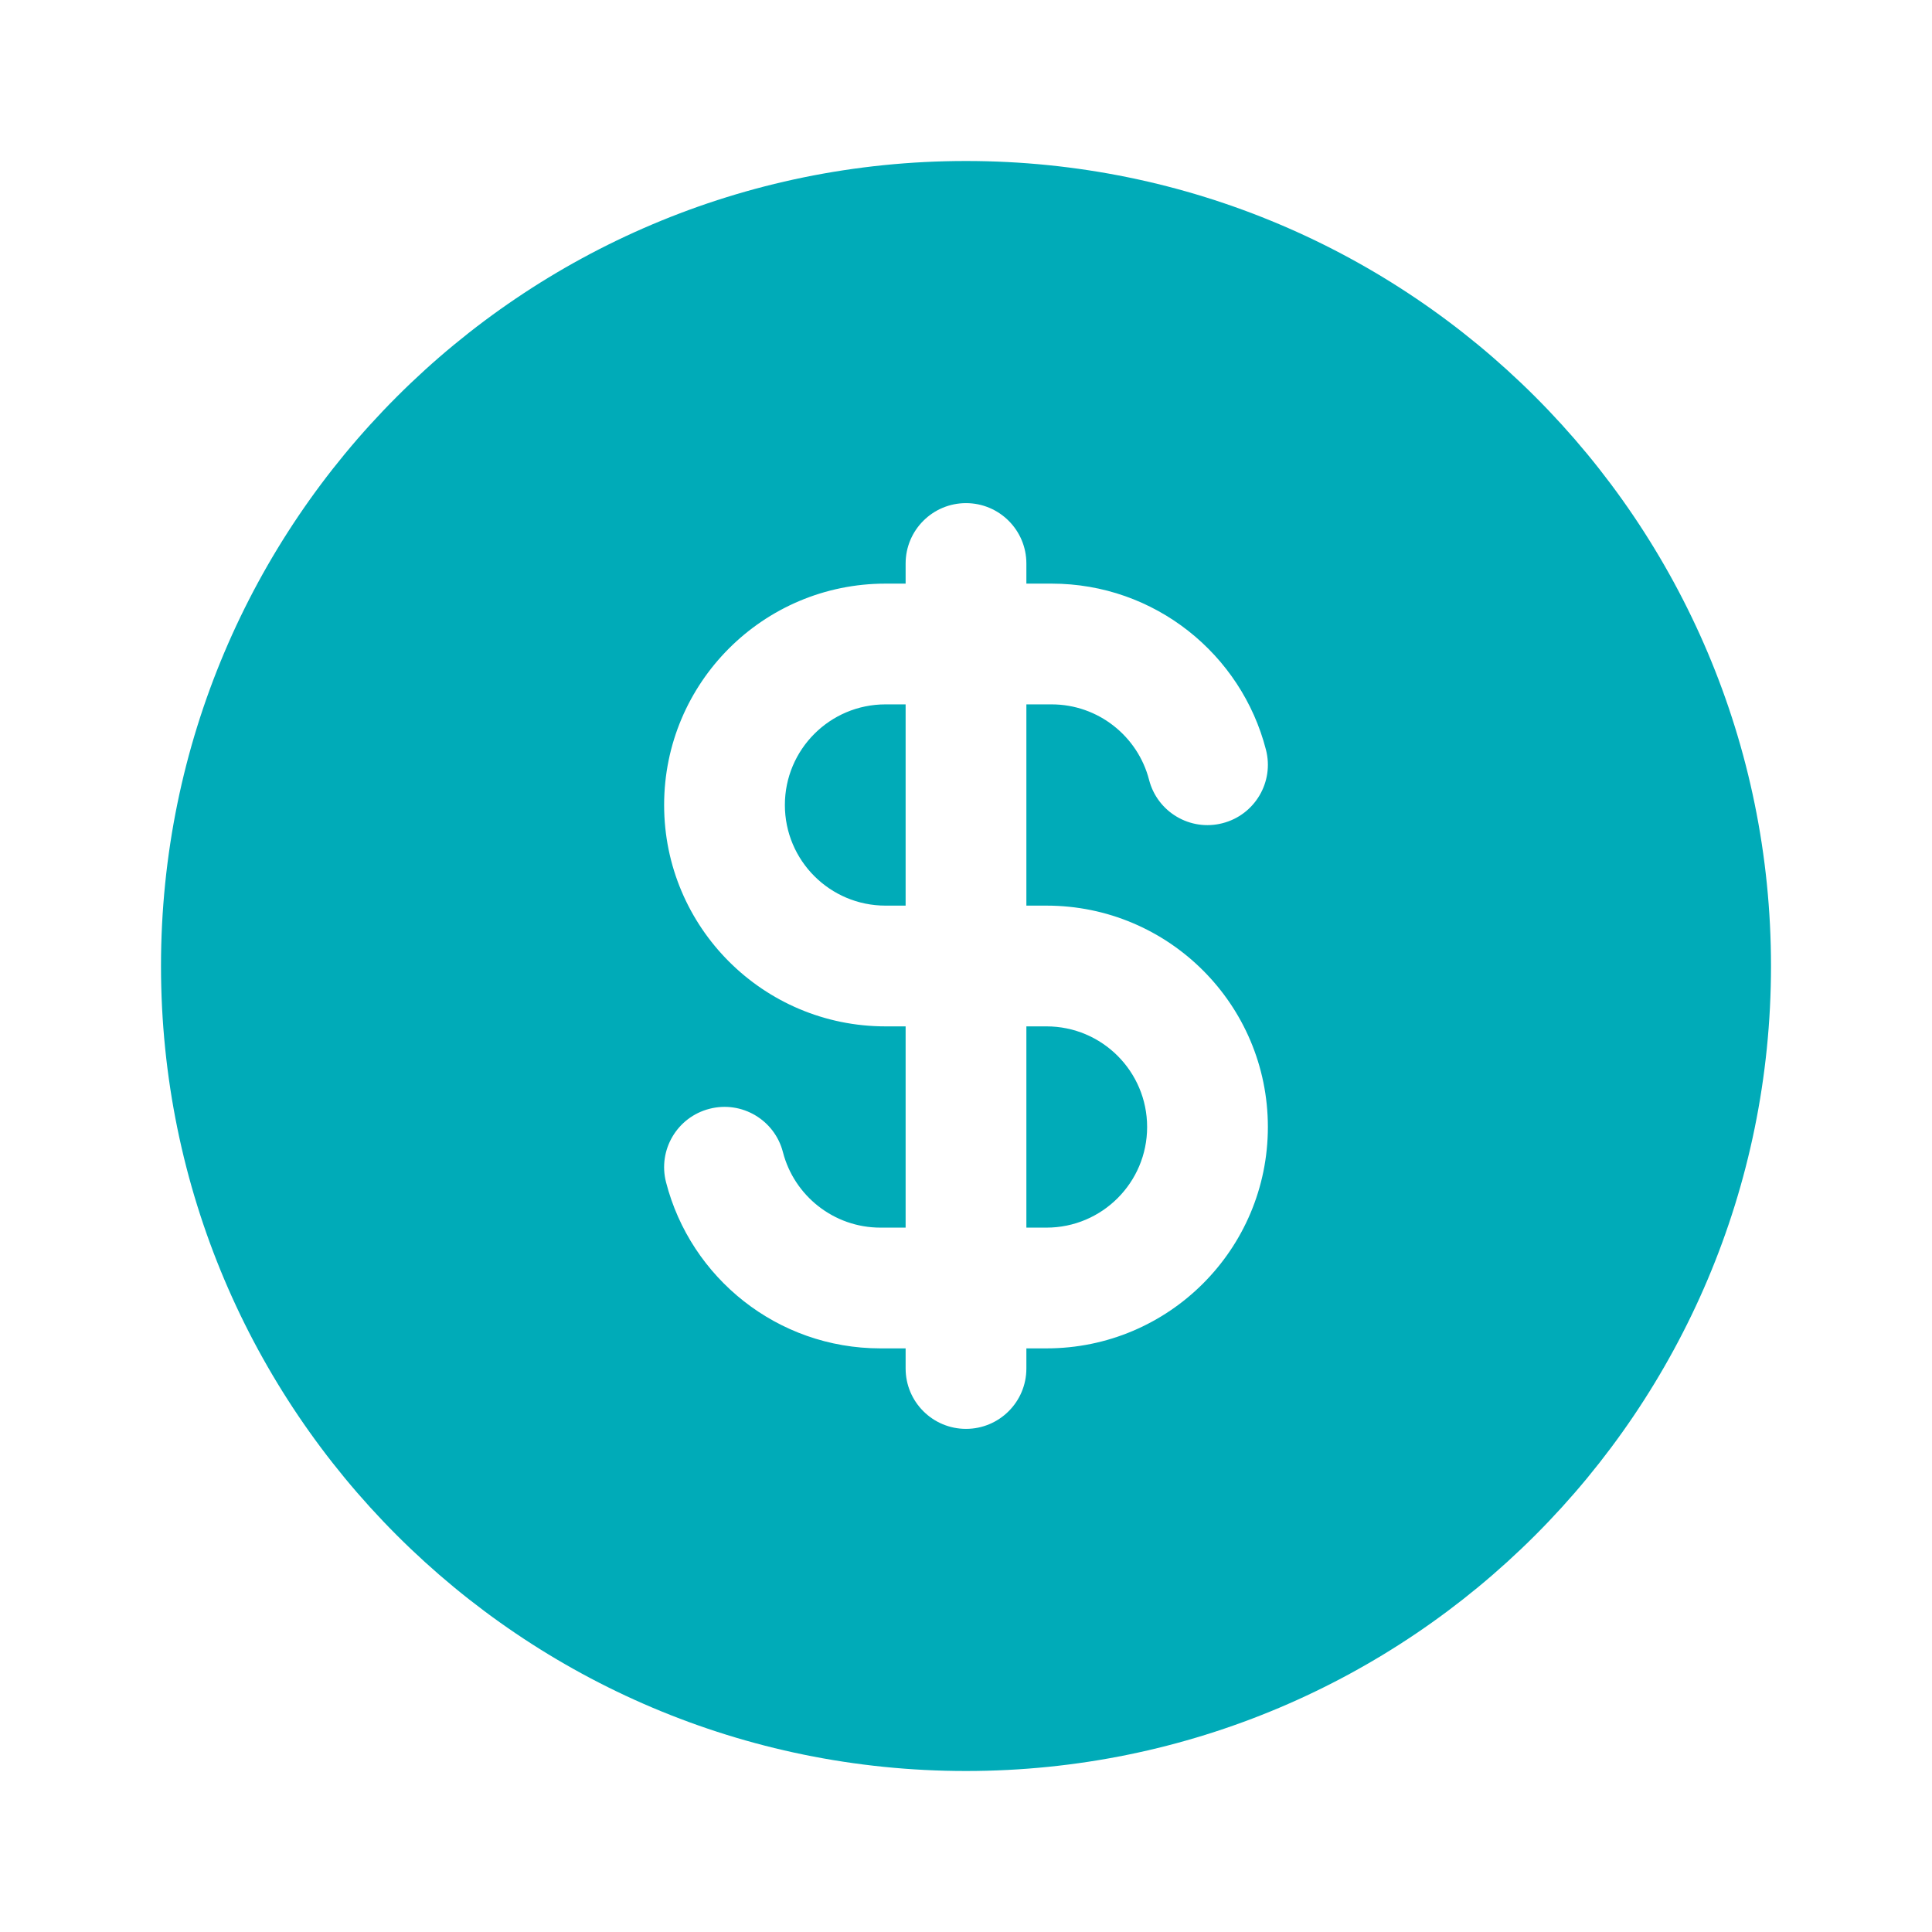
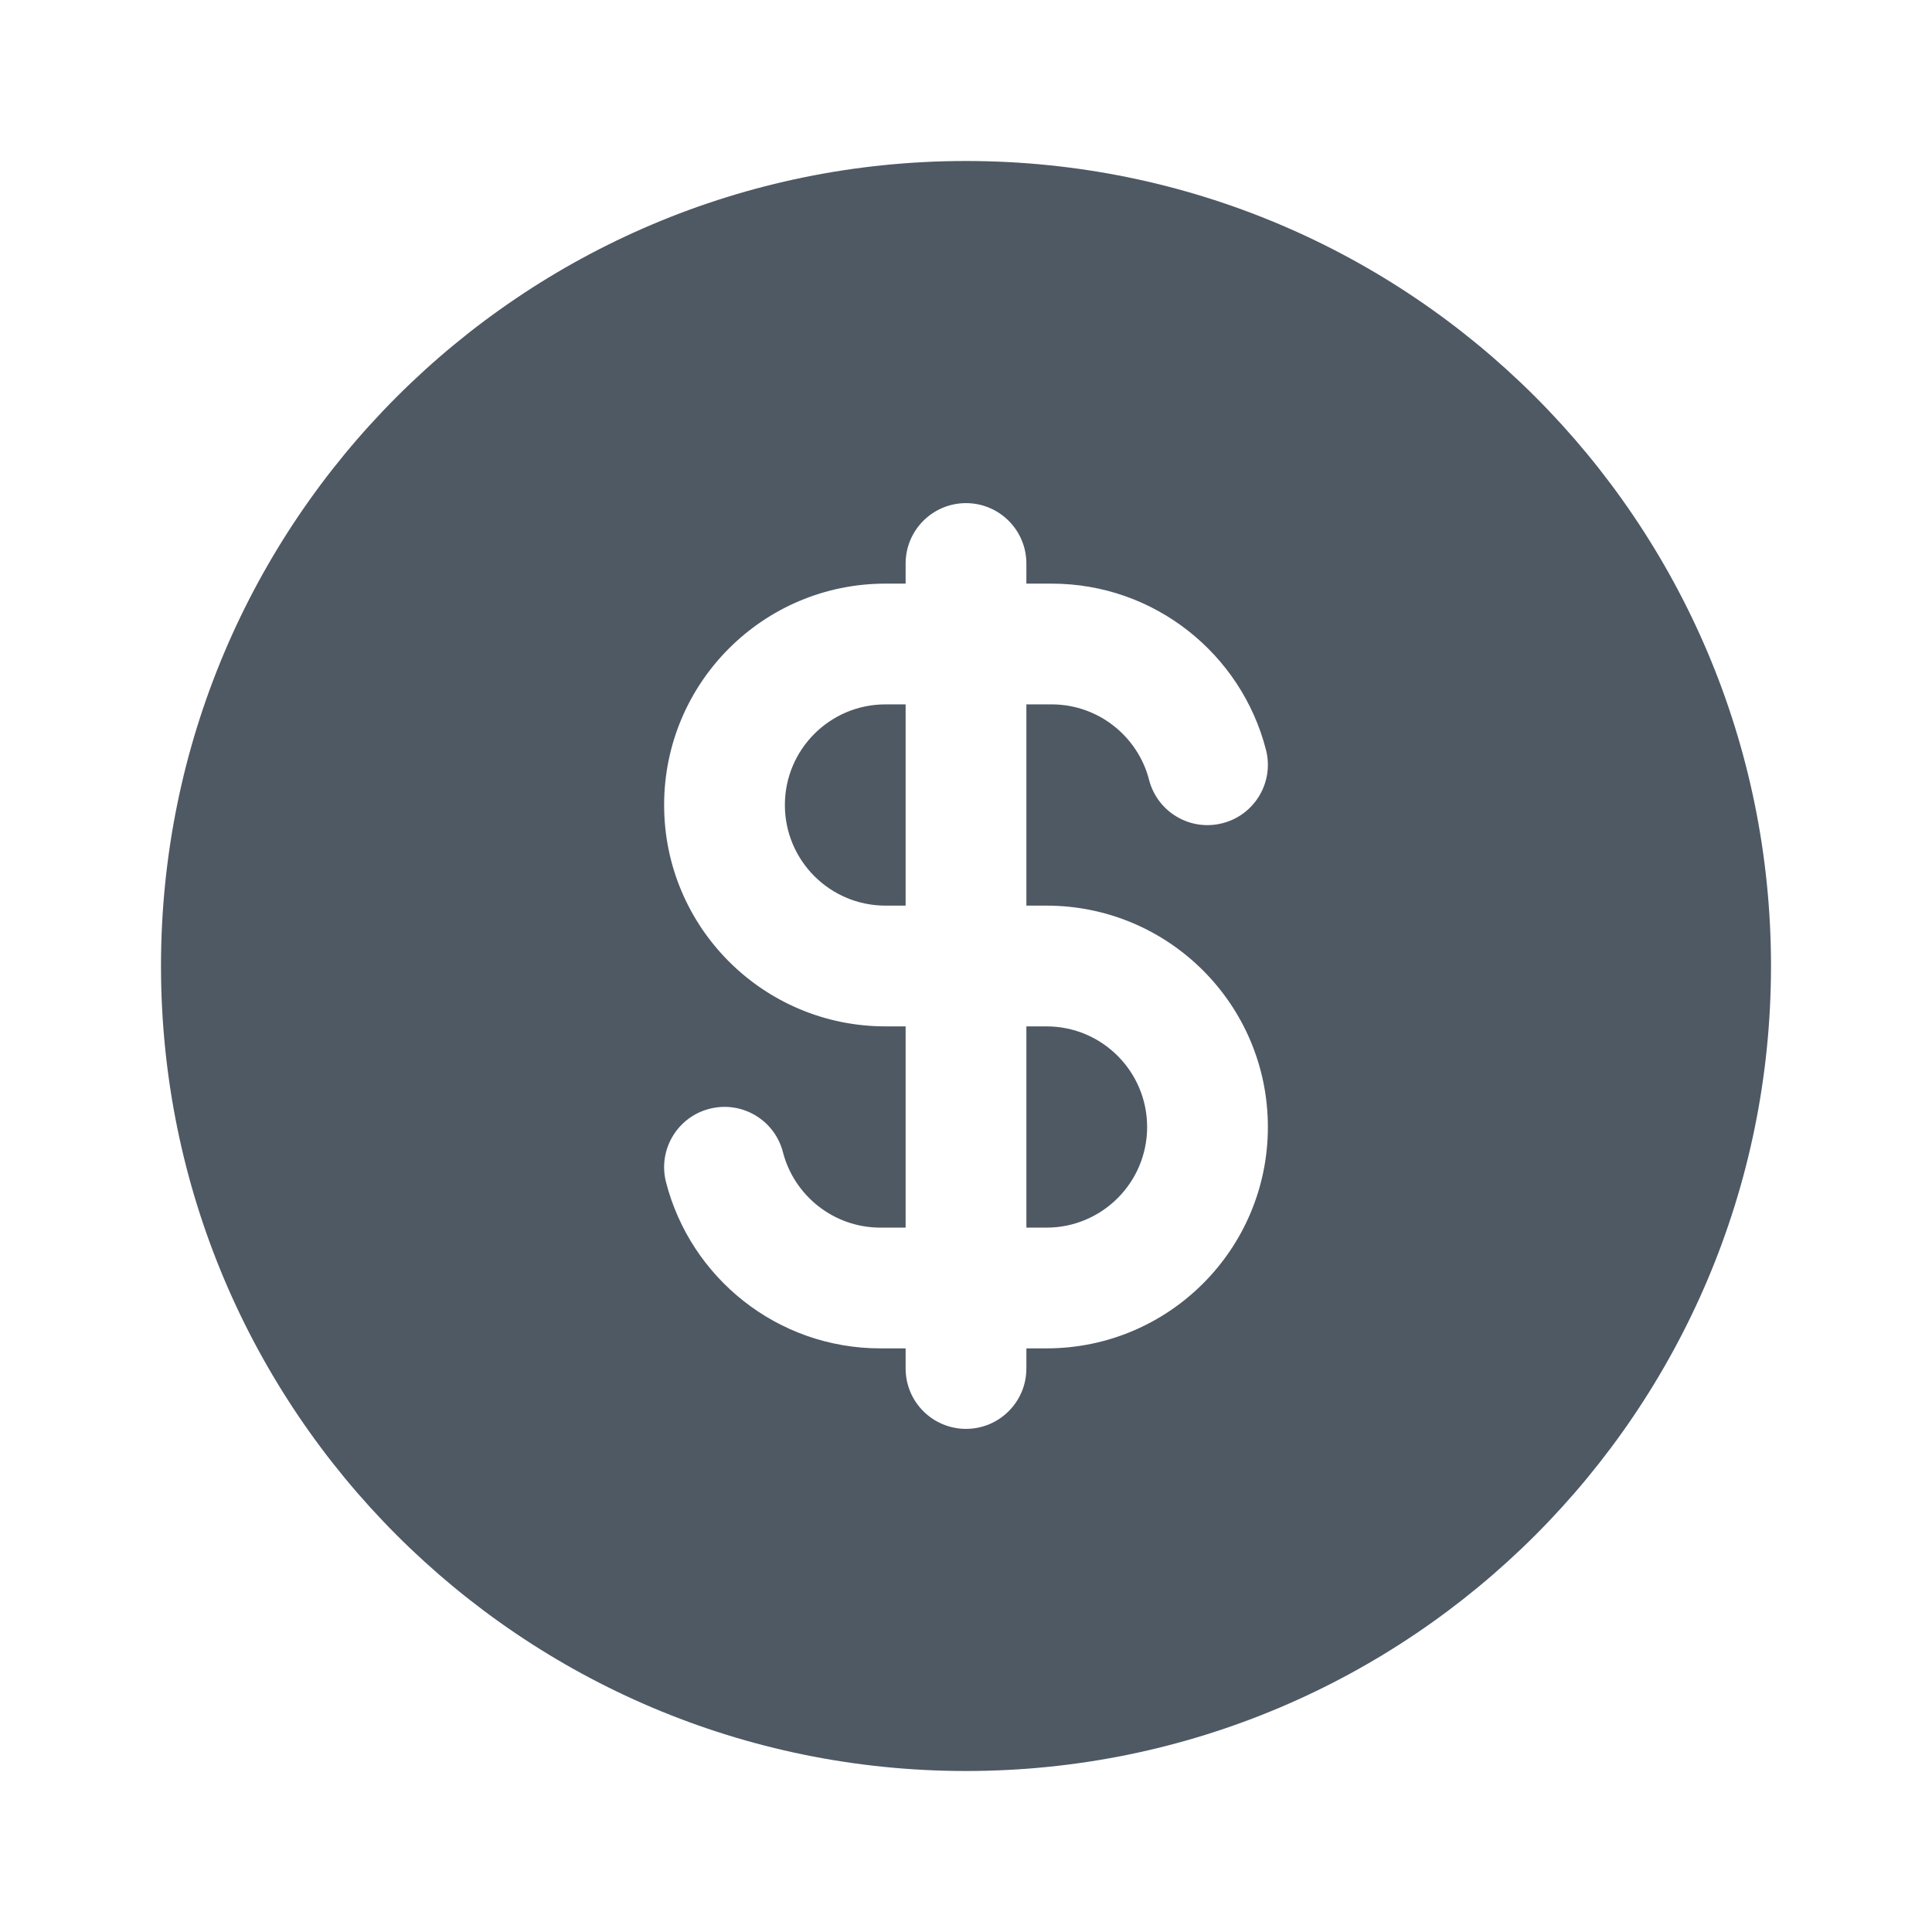
<svg xmlns="http://www.w3.org/2000/svg" width="24" height="24" viewBox="0 0 24 24" fill="none">
-   <path fill-rule="evenodd" clip-rule="evenodd" d="M22 12C22 17.523 17.523 22 12 22C6.477 22 2 17.523 2 12C2 6.477 6.477 2 12 2C17.523 2 22 6.477 22 12ZM12.75 7C12.75 6.586 12.414 6.25 12 6.25C11.586 6.25 11.25 6.586 11.25 7V7.25H11C9.481 7.25 8.25 8.481 8.25 10C8.25 11.519 9.481 12.75 11 12.75H11.25V15.25H10.937C10.356 15.25 9.865 14.852 9.726 14.313C9.623 13.912 9.214 13.67 8.813 13.774C8.412 13.877 8.17 14.286 8.274 14.687C8.579 15.873 9.655 16.75 10.937 16.75H11.25V17C11.25 17.414 11.586 17.75 12 17.75C12.414 17.75 12.75 17.414 12.75 17V16.75H13C14.519 16.75 15.75 15.519 15.75 14C15.75 12.481 14.519 11.25 13 11.25H12.75V8.75H13.063C13.644 8.75 14.135 9.148 14.274 9.687C14.377 10.088 14.786 10.33 15.187 10.226C15.588 10.123 15.83 9.714 15.726 9.313C15.421 8.127 14.345 7.25 13.063 7.25H12.75V7ZM11 8.75H11.25V11.25H11C10.31 11.25 9.75 10.69 9.75 10C9.75 9.31 10.31 8.75 11 8.75ZM12.75 15.25V12.75H13C13.69 12.75 14.25 13.31 14.25 14C14.25 14.69 13.69 15.25 13 15.25H12.75Z" fill="#00ABB8" />
+   <path fill-rule="evenodd" clip-rule="evenodd" d="M22 12C22 17.523 17.523 22 12 22C6.477 22 2 17.523 2 12C2 6.477 6.477 2 12 2C17.523 2 22 6.477 22 12ZM12.75 7C12.75 6.586 12.414 6.25 12 6.25C11.586 6.25 11.25 6.586 11.25 7V7.25H11C9.481 7.25 8.25 8.481 8.25 10C8.25 11.519 9.481 12.75 11 12.75H11.25V15.25H10.937C10.356 15.25 9.865 14.852 9.726 14.313C9.623 13.912 9.214 13.67 8.813 13.774C8.412 13.877 8.17 14.286 8.274 14.687C8.579 15.873 9.655 16.75 10.937 16.75H11.25V17C11.25 17.414 11.586 17.75 12 17.75C12.414 17.75 12.75 17.414 12.75 17V16.75H13C14.519 16.75 15.75 15.519 15.75 14C15.75 12.481 14.519 11.25 13 11.25H12.75V8.75H13.063C13.644 8.75 14.135 9.148 14.274 9.687C14.377 10.088 14.786 10.33 15.187 10.226C15.588 10.123 15.83 9.714 15.726 9.313C15.421 8.127 14.345 7.25 13.063 7.25H12.75V7ZM11 8.75H11.25V11.25H11C10.31 11.25 9.75 10.69 9.75 10C9.75 9.31 10.31 8.75 11 8.75ZM12.75 15.25V12.75H13C13.69 12.75 14.25 13.31 14.25 14C14.25 14.69 13.69 15.25 13 15.25H12.75Z" fill="#4E5964" />
</svg>
